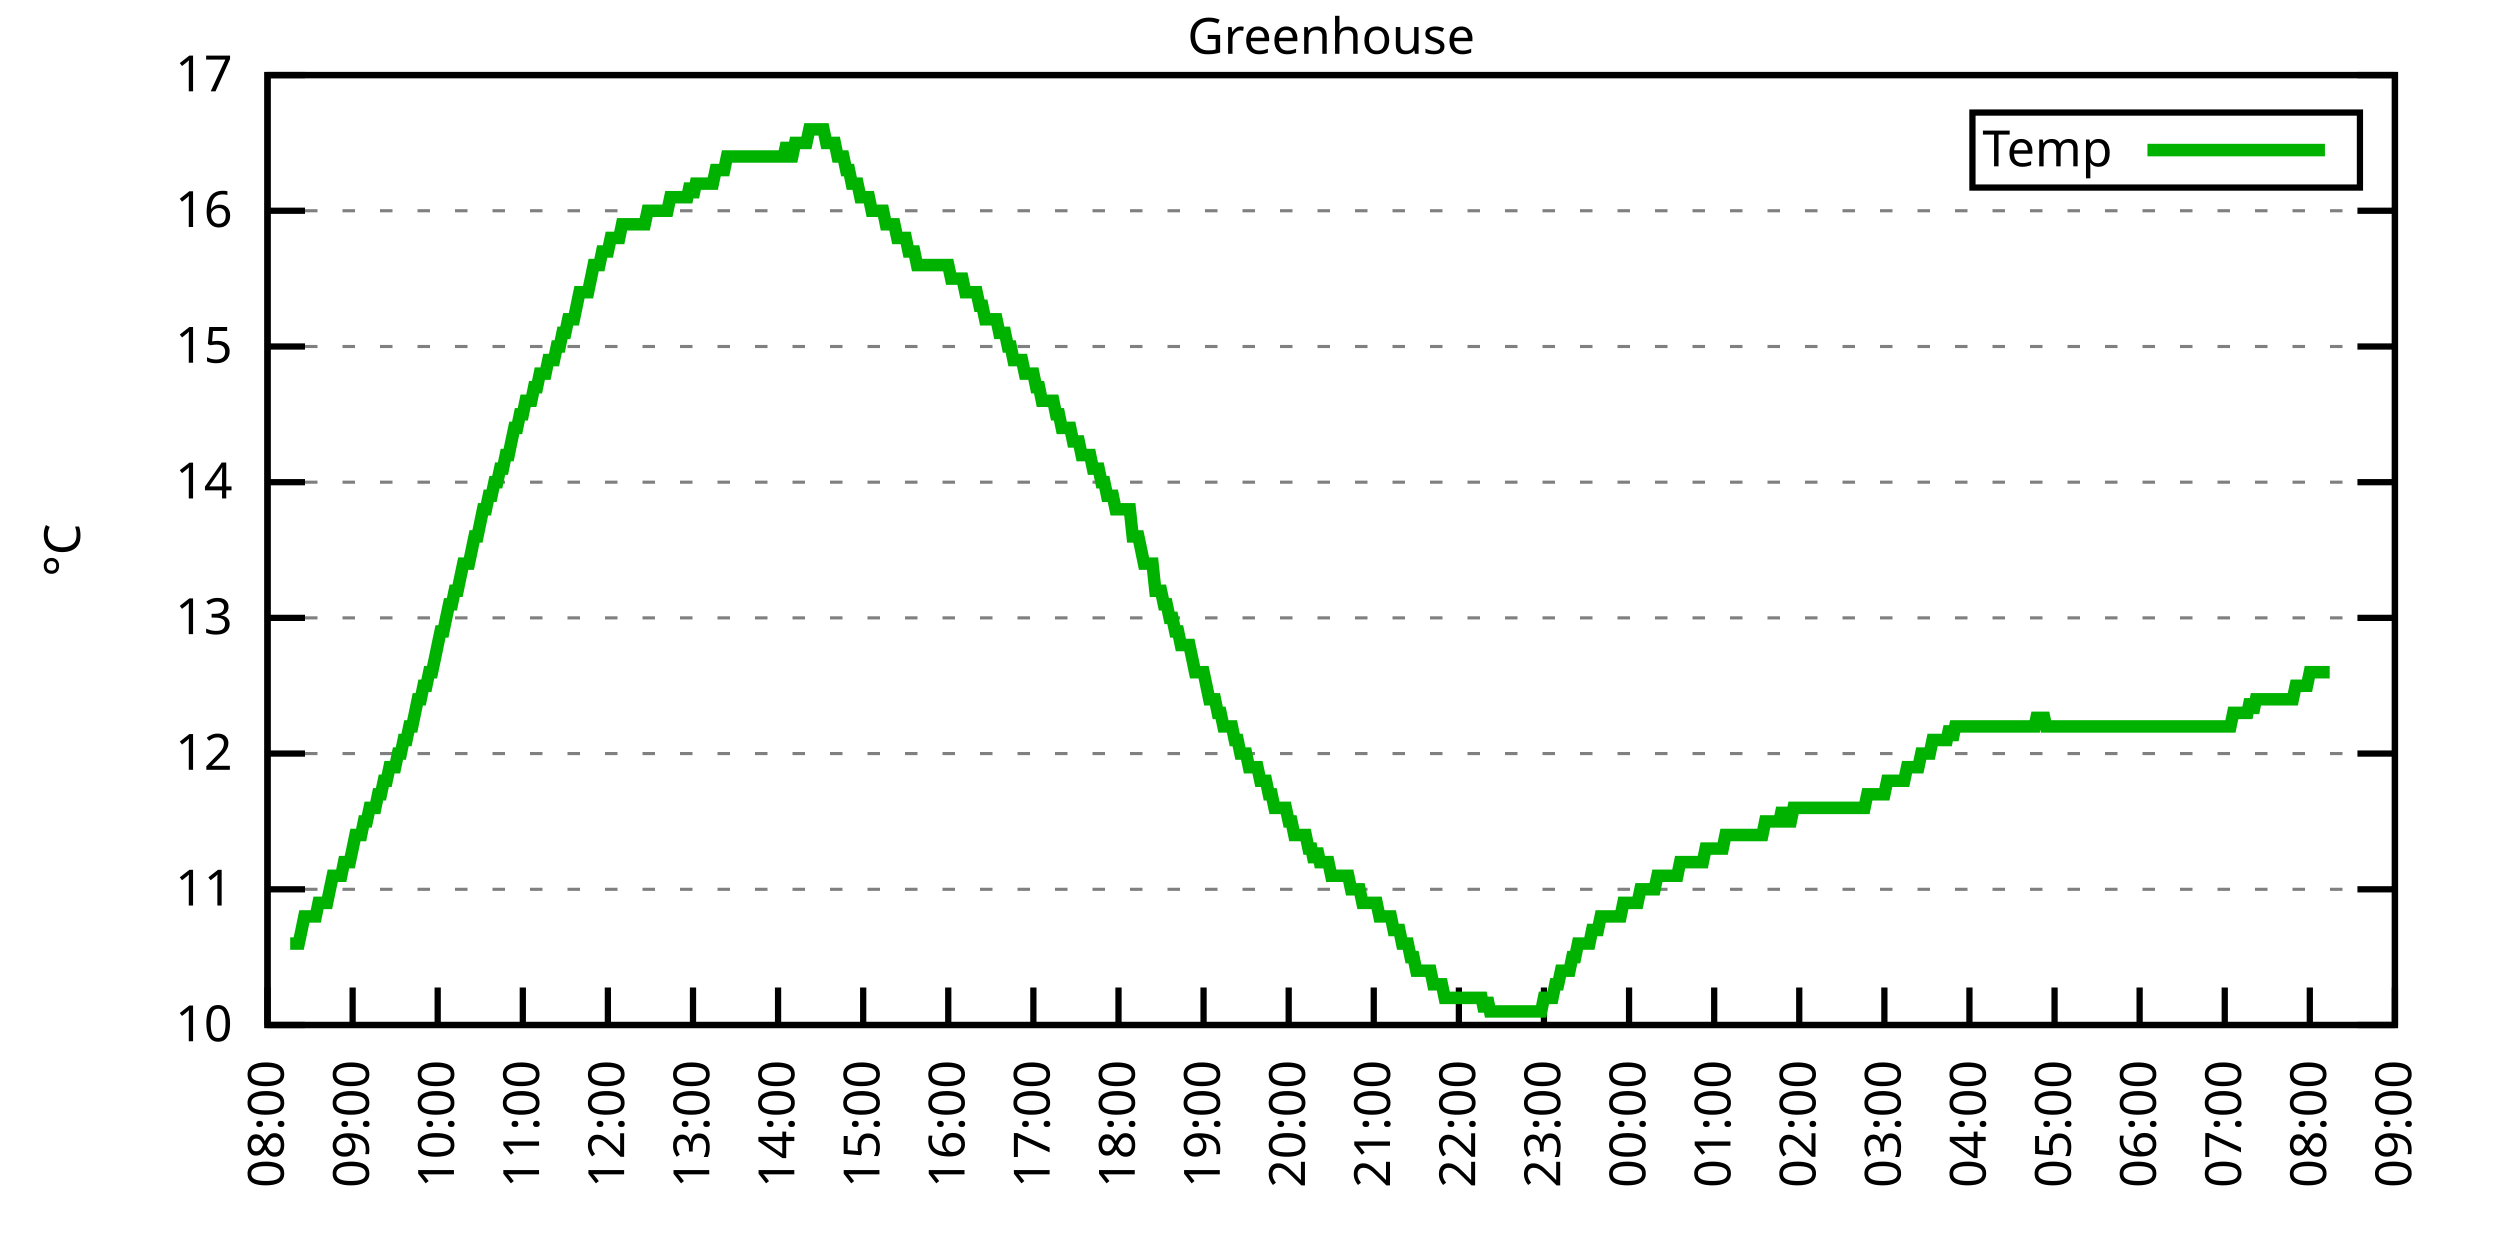
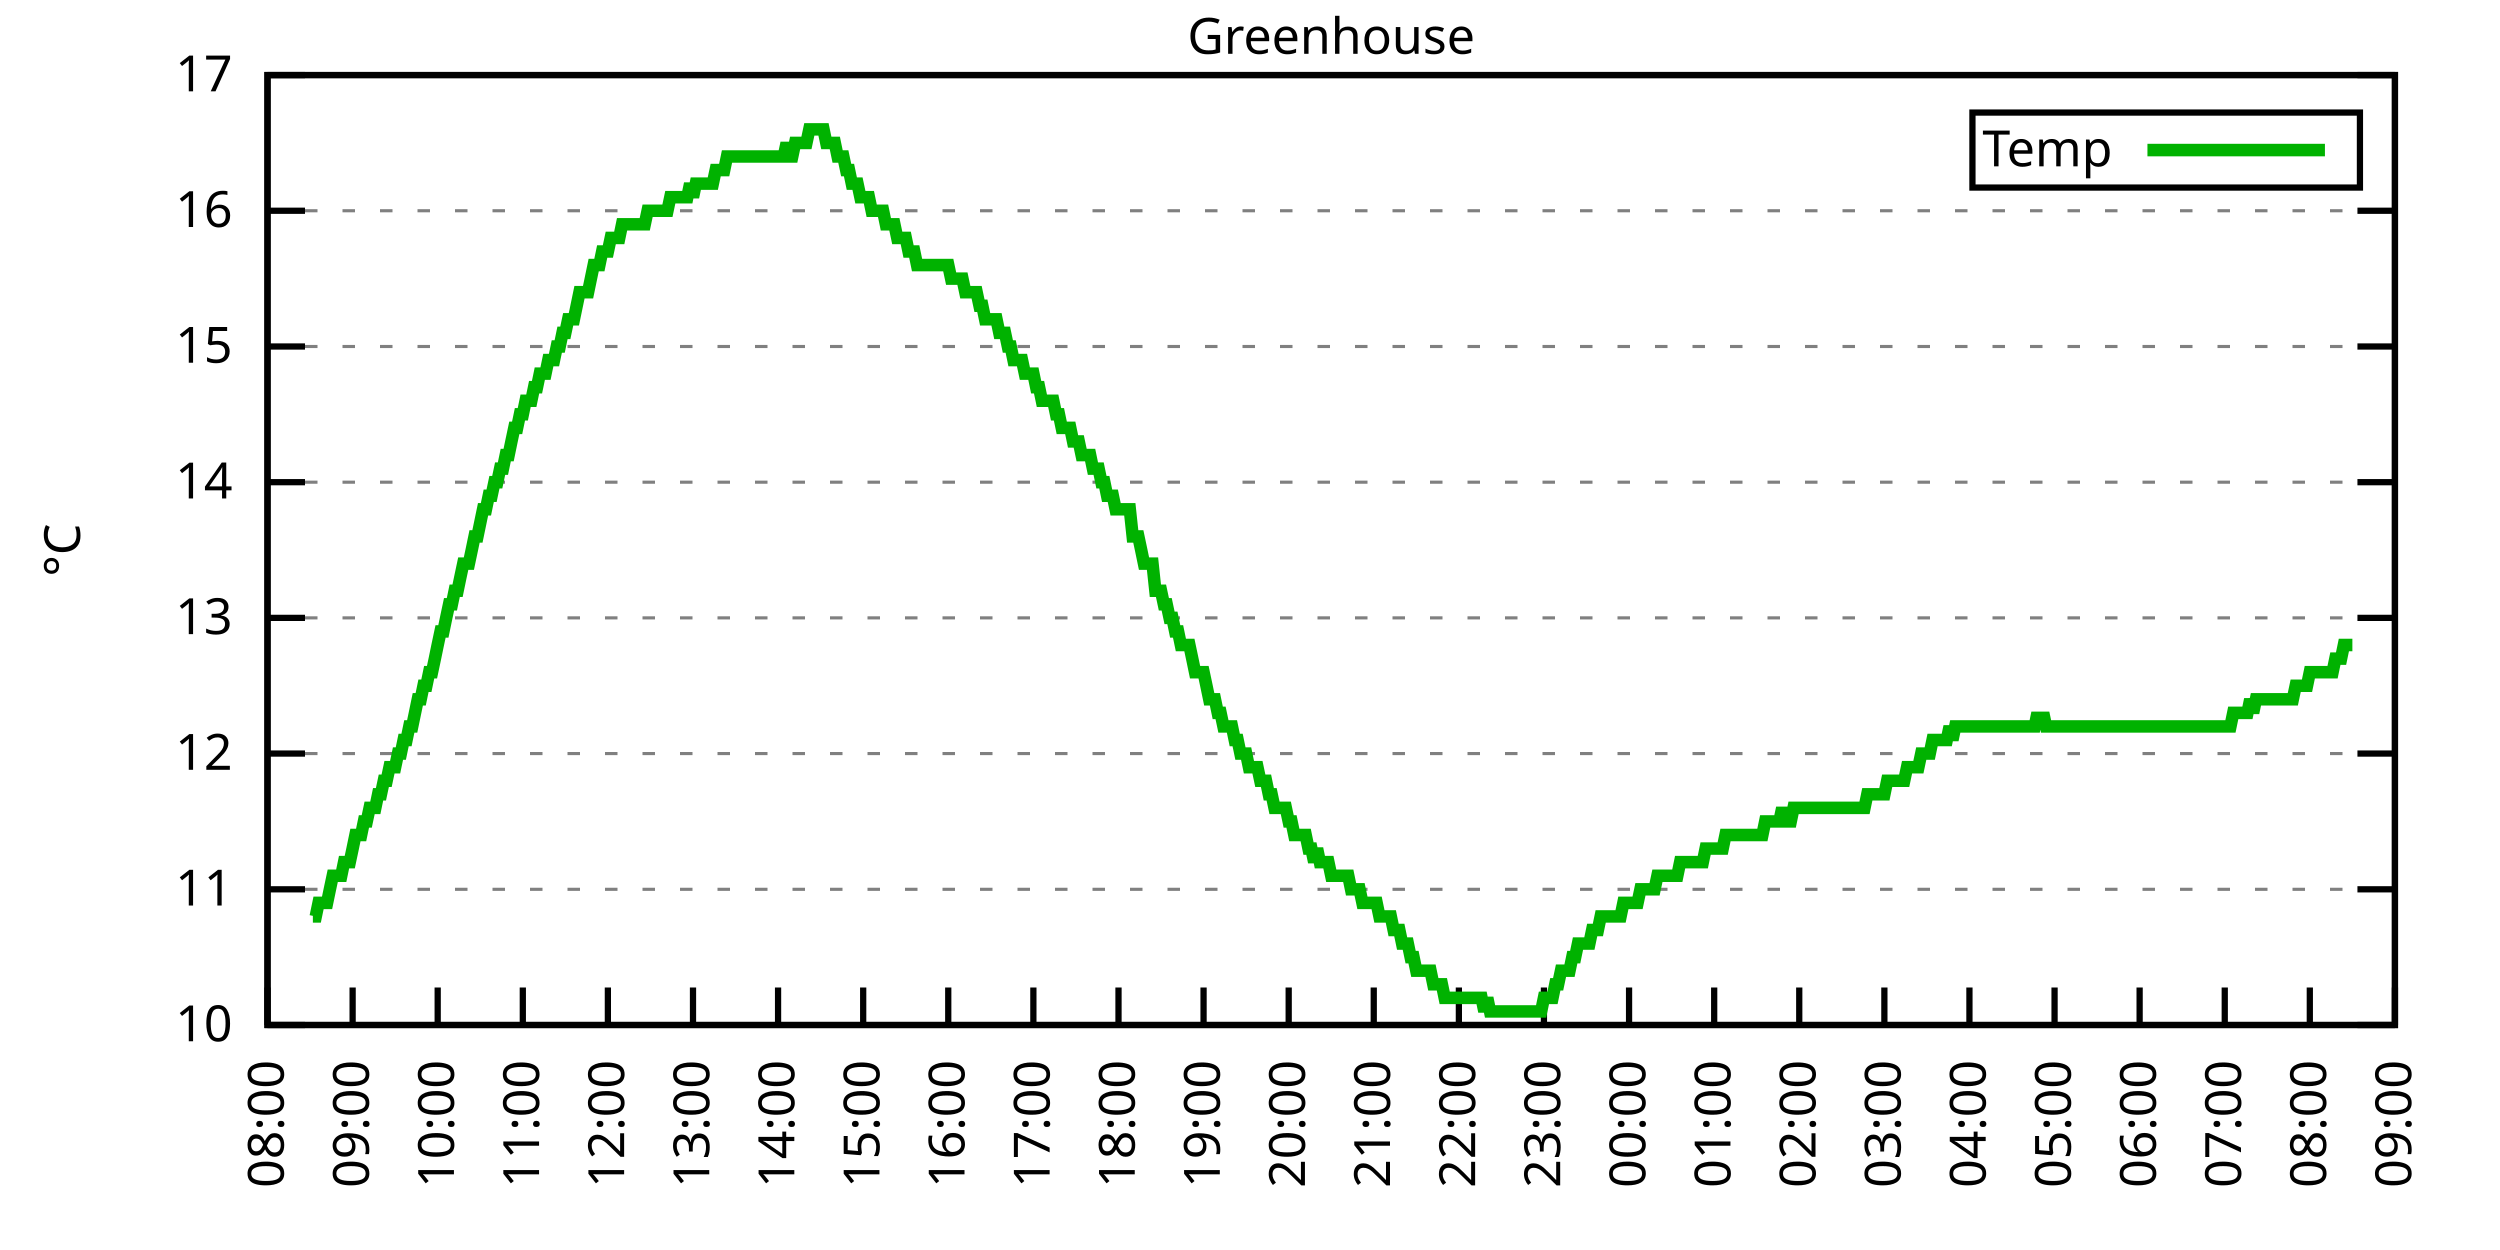
<svg xmlns="http://www.w3.org/2000/svg" xmlns:xlink="http://www.w3.org/1999/xlink" width="400" height="200" viewBox="0 0 400 200">
  <g id="gnuplot_canvas">
    <rect x="0" y="0" width="400" height="200" fill="none" />
    <defs>
      <circle id="gpDot" r="0.5" stroke-width="0.5" stroke="currentColor" />
      <path id="gpPt0" stroke-width="0.333" stroke="currentColor" d="M-1,0 h2 M0,-1 v2" />
      <path id="gpPt1" stroke-width="0.333" stroke="currentColor" d="M-1,-1 L1,1 M1,-1 L-1,1" />
      <path id="gpPt2" stroke-width="0.333" stroke="currentColor" d="M-1,0 L1,0 M0,-1 L0,1 M-1,-1 L1,1 M-1,1 L1,-1" />
      <rect id="gpPt3" stroke-width="0.333" stroke="currentColor" x="-1" y="-1" width="2" height="2" />
      <rect id="gpPt4" stroke-width="0.333" stroke="currentColor" fill="currentColor" x="-1" y="-1" width="2" height="2" />
      <circle id="gpPt5" stroke-width="0.333" stroke="currentColor" cx="0" cy="0" r="1" />
      <use xlink:href="#gpPt5" id="gpPt6" fill="currentColor" stroke="none" />
      <path id="gpPt7" stroke-width="0.333" stroke="currentColor" d="M0,-1.33 L-1.33,0.67 L1.33,0.67 z" />
      <use xlink:href="#gpPt7" id="gpPt8" fill="currentColor" stroke="none" />
      <use xlink:href="#gpPt7" id="gpPt9" stroke="currentColor" transform="rotate(180)" />
      <use xlink:href="#gpPt9" id="gpPt10" fill="currentColor" stroke="none" />
      <use xlink:href="#gpPt3" id="gpPt11" stroke="currentColor" transform="rotate(45)" />
      <use xlink:href="#gpPt11" id="gpPt12" fill="currentColor" stroke="none" />
      <path id="gpPt13" stroke-width="0.333" stroke="currentColor" d="M0,1.330 L1.265,0.411 L0.782,-1.067 L-0.782,-1.076 L-1.265,0.411 z" />
      <use xlink:href="#gpPt13" id="gpPt14" fill="currentColor" stroke="none" />
      <filter id="textbox" filterUnits="objectBoundingBox" x="0" y="0" height="1" width="1">
        <feFlood flood-color="white" flood-opacity="1" result="bgnd" />
        <feComposite in="SourceGraphic" in2="bgnd" operator="atop" />
      </filter>
      <filter id="greybox" filterUnits="objectBoundingBox" x="0" y="0" height="1" width="1">
        <feFlood flood-color="lightgrey" flood-opacity="1" result="grey" />
        <feComposite in="SourceGraphic" in2="grey" operator="atop" />
      </filter>
    </defs>
    <g fill="none" color="white" stroke="currentColor" stroke-width="1.00" stroke-linecap="butt" stroke-linejoin="miter">
</g>
    <g fill="none" color="black" stroke="currentColor" stroke-width="1.00" stroke-linecap="butt" stroke-linejoin="miter">
      <g stroke="none" shape-rendering="crispEdges">
        <polygon fill="rgb(255, 255, 255)" points="42.80,164.00 383.18,164.00 383.18,12.02 42.80,12.02 " />
      </g>
    </g>
    <g fill="none" color="black" stroke="currentColor" stroke-width="1.00" stroke-linecap="butt" stroke-linejoin="miter">
</g>
    <g fill="none" color="black" stroke="black" stroke-width="0.50" stroke-linecap="butt" stroke-linejoin="miter">
</g>
    <g fill="none" color="gray" stroke="currentColor" stroke-width="0.50" stroke-linecap="butt" stroke-linejoin="miter">
      <path stroke="gray" stroke-dasharray="2,4" class="gridline" d="M42.80,164.00 L383.19,164.00  " />
    </g>
    <g fill="none" color="gray" stroke="gray" stroke-width="1.00" stroke-linecap="butt" stroke-linejoin="miter">
</g>
    <g fill="none" color="black" stroke="currentColor" stroke-width="1.00" stroke-linecap="butt" stroke-linejoin="miter">
      <path stroke="black" d="M42.80,164.00 L48.80,164.00 M383.19,164.00 L377.19,164.00  " />
      <g transform="translate(37.20,166.60)" stroke="none" fill="black" font-family="Sans" font-size="8.00" text-anchor="end">
        <text>
          <tspan font-family="Sans"> 10</tspan>
        </text>
      </g>
    </g>
    <g fill="none" color="black" stroke="currentColor" stroke-width="1.00" stroke-linecap="butt" stroke-linejoin="miter">
</g>
    <g fill="none" color="black" stroke="black" stroke-width="0.50" stroke-linecap="butt" stroke-linejoin="miter">
</g>
    <g fill="none" color="gray" stroke="currentColor" stroke-width="0.50" stroke-linecap="butt" stroke-linejoin="miter">
      <path stroke="gray" stroke-dasharray="2,4" class="gridline" d="M42.80,142.29 L383.19,142.29  " />
    </g>
    <g fill="none" color="gray" stroke="gray" stroke-width="1.00" stroke-linecap="butt" stroke-linejoin="miter">
</g>
    <g fill="none" color="black" stroke="currentColor" stroke-width="1.00" stroke-linecap="butt" stroke-linejoin="miter">
      <path stroke="black" d="M42.80,142.29 L48.80,142.29 M383.19,142.29 L377.19,142.29  " />
      <g transform="translate(37.20,144.89)" stroke="none" fill="black" font-family="Sans" font-size="8.00" text-anchor="end">
        <text>
          <tspan font-family="Sans"> 11</tspan>
        </text>
      </g>
    </g>
    <g fill="none" color="black" stroke="currentColor" stroke-width="1.00" stroke-linecap="butt" stroke-linejoin="miter">
</g>
    <g fill="none" color="black" stroke="black" stroke-width="0.50" stroke-linecap="butt" stroke-linejoin="miter">
</g>
    <g fill="none" color="gray" stroke="currentColor" stroke-width="0.50" stroke-linecap="butt" stroke-linejoin="miter">
      <path stroke="gray" stroke-dasharray="2,4" class="gridline" d="M42.80,120.57 L383.19,120.57  " />
    </g>
    <g fill="none" color="gray" stroke="gray" stroke-width="1.00" stroke-linecap="butt" stroke-linejoin="miter">
</g>
    <g fill="none" color="black" stroke="currentColor" stroke-width="1.00" stroke-linecap="butt" stroke-linejoin="miter">
      <path stroke="black" d="M42.80,120.57 L48.80,120.57 M383.19,120.57 L377.19,120.57  " />
      <g transform="translate(37.20,123.17)" stroke="none" fill="black" font-family="Sans" font-size="8.00" text-anchor="end">
        <text>
          <tspan font-family="Sans"> 12</tspan>
        </text>
      </g>
    </g>
    <g fill="none" color="black" stroke="currentColor" stroke-width="1.00" stroke-linecap="butt" stroke-linejoin="miter">
</g>
    <g fill="none" color="black" stroke="black" stroke-width="0.50" stroke-linecap="butt" stroke-linejoin="miter">
</g>
    <g fill="none" color="gray" stroke="currentColor" stroke-width="0.50" stroke-linecap="butt" stroke-linejoin="miter">
      <path stroke="gray" stroke-dasharray="2,4" class="gridline" d="M42.80,98.86 L383.19,98.86  " />
    </g>
    <g fill="none" color="gray" stroke="gray" stroke-width="1.00" stroke-linecap="butt" stroke-linejoin="miter">
</g>
    <g fill="none" color="black" stroke="currentColor" stroke-width="1.00" stroke-linecap="butt" stroke-linejoin="miter">
      <path stroke="black" d="M42.80,98.86 L48.80,98.86 M383.19,98.86 L377.19,98.86  " />
      <g transform="translate(37.20,101.46)" stroke="none" fill="black" font-family="Sans" font-size="8.00" text-anchor="end">
        <text>
          <tspan font-family="Sans"> 13</tspan>
        </text>
      </g>
    </g>
    <g fill="none" color="black" stroke="currentColor" stroke-width="1.00" stroke-linecap="butt" stroke-linejoin="miter">
</g>
    <g fill="none" color="black" stroke="black" stroke-width="0.50" stroke-linecap="butt" stroke-linejoin="miter">
</g>
    <g fill="none" color="gray" stroke="currentColor" stroke-width="0.50" stroke-linecap="butt" stroke-linejoin="miter">
      <path stroke="gray" stroke-dasharray="2,4" class="gridline" d="M42.80,77.15 L383.19,77.15  " />
    </g>
    <g fill="none" color="gray" stroke="gray" stroke-width="1.00" stroke-linecap="butt" stroke-linejoin="miter">
</g>
    <g fill="none" color="black" stroke="currentColor" stroke-width="1.00" stroke-linecap="butt" stroke-linejoin="miter">
      <path stroke="black" d="M42.80,77.15 L48.80,77.15 M383.19,77.15 L377.19,77.15  " />
      <g transform="translate(37.20,79.75)" stroke="none" fill="black" font-family="Sans" font-size="8.00" text-anchor="end">
        <text>
          <tspan font-family="Sans"> 14</tspan>
        </text>
      </g>
    </g>
    <g fill="none" color="black" stroke="currentColor" stroke-width="1.00" stroke-linecap="butt" stroke-linejoin="miter">
</g>
    <g fill="none" color="black" stroke="black" stroke-width="0.50" stroke-linecap="butt" stroke-linejoin="miter">
</g>
    <g fill="none" color="gray" stroke="currentColor" stroke-width="0.50" stroke-linecap="butt" stroke-linejoin="miter">
      <path stroke="gray" stroke-dasharray="2,4" class="gridline" d="M42.80,55.44 L383.19,55.44  " />
    </g>
    <g fill="none" color="gray" stroke="gray" stroke-width="1.00" stroke-linecap="butt" stroke-linejoin="miter">
</g>
    <g fill="none" color="black" stroke="currentColor" stroke-width="1.00" stroke-linecap="butt" stroke-linejoin="miter">
      <path stroke="black" d="M42.80,55.44 L48.80,55.44 M383.19,55.44 L377.19,55.44  " />
      <g transform="translate(37.20,58.04)" stroke="none" fill="black" font-family="Sans" font-size="8.00" text-anchor="end">
        <text>
          <tspan font-family="Sans"> 15</tspan>
        </text>
      </g>
    </g>
    <g fill="none" color="black" stroke="currentColor" stroke-width="1.00" stroke-linecap="butt" stroke-linejoin="miter">
</g>
    <g fill="none" color="black" stroke="black" stroke-width="0.50" stroke-linecap="butt" stroke-linejoin="miter">
</g>
    <g fill="none" color="gray" stroke="currentColor" stroke-width="0.50" stroke-linecap="butt" stroke-linejoin="miter">
      <path stroke="gray" stroke-dasharray="2,4" class="gridline" d="M42.80,33.72 L383.19,33.72  " />
    </g>
    <g fill="none" color="gray" stroke="gray" stroke-width="1.00" stroke-linecap="butt" stroke-linejoin="miter">
</g>
    <g fill="none" color="black" stroke="currentColor" stroke-width="1.00" stroke-linecap="butt" stroke-linejoin="miter">
      <path stroke="black" d="M42.80,33.72 L48.80,33.72 M383.19,33.72 L377.19,33.72  " />
      <g transform="translate(37.20,36.32)" stroke="none" fill="black" font-family="Sans" font-size="8.00" text-anchor="end">
        <text>
          <tspan font-family="Sans"> 16</tspan>
        </text>
      </g>
    </g>
    <g fill="none" color="black" stroke="currentColor" stroke-width="1.00" stroke-linecap="butt" stroke-linejoin="miter">
</g>
    <g fill="none" color="black" stroke="black" stroke-width="0.50" stroke-linecap="butt" stroke-linejoin="miter">
</g>
    <g fill="none" color="gray" stroke="currentColor" stroke-width="0.50" stroke-linecap="butt" stroke-linejoin="miter">
      <path stroke="gray" stroke-dasharray="2,4" class="gridline" d="M42.80,12.01 L383.19,12.01  " />
    </g>
    <g fill="none" color="gray" stroke="gray" stroke-width="1.00" stroke-linecap="butt" stroke-linejoin="miter">
</g>
    <g fill="none" color="black" stroke="currentColor" stroke-width="1.00" stroke-linecap="butt" stroke-linejoin="miter">
      <path stroke="black" d="M42.80,12.01 L48.80,12.01 M383.19,12.01 L377.19,12.01  " />
      <g transform="translate(37.20,14.61)" stroke="none" fill="black" font-family="Sans" font-size="8.00" text-anchor="end">
        <text>
          <tspan font-family="Sans"> 17</tspan>
        </text>
      </g>
    </g>
    <g fill="none" color="black" stroke="currentColor" stroke-width="1.00" stroke-linecap="butt" stroke-linejoin="miter">
      <path stroke="black" d="M42.80,164.00 L42.80,158.00  " />
      <g transform="translate(45.40,169.60) rotate(270.00)" stroke="none" fill="black" font-family="Sans" font-size="8.00" text-anchor="end">
        <text>
          <tspan font-family="Sans">08:00</tspan>
        </text>
      </g>
    </g>
    <g fill="none" color="black" stroke="currentColor" stroke-width="1.00" stroke-linecap="butt" stroke-linejoin="miter">
      <path stroke="black" d="M56.42,164.00 L56.42,158.00  " />
      <g transform="translate(59.02,169.60) rotate(270.00)" stroke="none" fill="black" font-family="Sans" font-size="8.00" text-anchor="end">
        <text>
          <tspan font-family="Sans">09:00</tspan>
        </text>
      </g>
    </g>
    <g fill="none" color="black" stroke="currentColor" stroke-width="1.00" stroke-linecap="butt" stroke-linejoin="miter">
      <path stroke="black" d="M70.03,164.00 L70.03,158.00  " />
      <g transform="translate(72.63,169.60) rotate(270.00)" stroke="none" fill="black" font-family="Sans" font-size="8.00" text-anchor="end">
        <text>
          <tspan font-family="Sans">10:00</tspan>
        </text>
      </g>
    </g>
    <g fill="none" color="black" stroke="currentColor" stroke-width="1.00" stroke-linecap="butt" stroke-linejoin="miter">
      <path stroke="black" d="M83.65,164.00 L83.65,158.00  " />
      <g transform="translate(86.25,169.60) rotate(270.00)" stroke="none" fill="black" font-family="Sans" font-size="8.00" text-anchor="end">
        <text>
          <tspan font-family="Sans">11:00</tspan>
        </text>
      </g>
    </g>
    <g fill="none" color="black" stroke="currentColor" stroke-width="1.00" stroke-linecap="butt" stroke-linejoin="miter">
      <path stroke="black" d="M97.26,164.00 L97.26,158.00  " />
      <g transform="translate(99.86,169.60) rotate(270.00)" stroke="none" fill="black" font-family="Sans" font-size="8.00" text-anchor="end">
        <text>
          <tspan font-family="Sans">12:00</tspan>
        </text>
      </g>
    </g>
    <g fill="none" color="black" stroke="currentColor" stroke-width="1.00" stroke-linecap="butt" stroke-linejoin="miter">
      <path stroke="black" d="M110.88,164.00 L110.88,158.00  " />
      <g transform="translate(113.48,169.60) rotate(270.00)" stroke="none" fill="black" font-family="Sans" font-size="8.00" text-anchor="end">
        <text>
          <tspan font-family="Sans">13:00</tspan>
        </text>
      </g>
    </g>
    <g fill="none" color="black" stroke="currentColor" stroke-width="1.00" stroke-linecap="butt" stroke-linejoin="miter">
      <path stroke="black" d="M124.49,164.00 L124.49,158.00  " />
      <g transform="translate(127.09,169.60) rotate(270.00)" stroke="none" fill="black" font-family="Sans" font-size="8.00" text-anchor="end">
        <text>
          <tspan font-family="Sans">14:00</tspan>
        </text>
      </g>
    </g>
    <g fill="none" color="black" stroke="currentColor" stroke-width="1.00" stroke-linecap="butt" stroke-linejoin="miter">
      <path stroke="black" d="M138.11,164.00 L138.11,158.00  " />
      <g transform="translate(140.71,169.60) rotate(270.00)" stroke="none" fill="black" font-family="Sans" font-size="8.00" text-anchor="end">
        <text>
          <tspan font-family="Sans">15:00</tspan>
        </text>
      </g>
    </g>
    <g fill="none" color="black" stroke="currentColor" stroke-width="1.00" stroke-linecap="butt" stroke-linejoin="miter">
      <path stroke="black" d="M151.72,164.00 L151.72,158.00  " />
      <g transform="translate(154.32,169.60) rotate(270.00)" stroke="none" fill="black" font-family="Sans" font-size="8.00" text-anchor="end">
        <text>
          <tspan font-family="Sans">16:00</tspan>
        </text>
      </g>
    </g>
    <g fill="none" color="black" stroke="currentColor" stroke-width="1.00" stroke-linecap="butt" stroke-linejoin="miter">
      <path stroke="black" d="M165.34,164.00 L165.34,158.00  " />
      <g transform="translate(167.94,169.60) rotate(270.00)" stroke="none" fill="black" font-family="Sans" font-size="8.00" text-anchor="end">
        <text>
          <tspan font-family="Sans">17:00</tspan>
        </text>
      </g>
    </g>
    <g fill="none" color="black" stroke="currentColor" stroke-width="1.00" stroke-linecap="butt" stroke-linejoin="miter">
      <path stroke="black" d="M178.96,164.00 L178.96,158.00  " />
      <g transform="translate(181.56,169.60) rotate(270.00)" stroke="none" fill="black" font-family="Sans" font-size="8.00" text-anchor="end">
        <text>
          <tspan font-family="Sans">18:00</tspan>
        </text>
      </g>
    </g>
    <g fill="none" color="black" stroke="currentColor" stroke-width="1.00" stroke-linecap="butt" stroke-linejoin="miter">
      <path stroke="black" d="M192.57,164.00 L192.57,158.00  " />
      <g transform="translate(195.17,169.60) rotate(270.00)" stroke="none" fill="black" font-family="Sans" font-size="8.00" text-anchor="end">
        <text>
          <tspan font-family="Sans">19:00</tspan>
        </text>
      </g>
    </g>
    <g fill="none" color="black" stroke="currentColor" stroke-width="1.00" stroke-linecap="butt" stroke-linejoin="miter">
      <path stroke="black" d="M206.19,164.00 L206.19,158.00  " />
      <g transform="translate(208.79,169.60) rotate(270.00)" stroke="none" fill="black" font-family="Sans" font-size="8.00" text-anchor="end">
        <text>
          <tspan font-family="Sans">20:00</tspan>
        </text>
      </g>
    </g>
    <g fill="none" color="black" stroke="currentColor" stroke-width="1.00" stroke-linecap="butt" stroke-linejoin="miter">
      <path stroke="black" d="M219.80,164.00 L219.80,158.00  " />
      <g transform="translate(222.40,169.60) rotate(270.00)" stroke="none" fill="black" font-family="Sans" font-size="8.00" text-anchor="end">
        <text>
          <tspan font-family="Sans">21:00</tspan>
        </text>
      </g>
    </g>
    <g fill="none" color="black" stroke="currentColor" stroke-width="1.00" stroke-linecap="butt" stroke-linejoin="miter">
      <path stroke="black" d="M233.42,164.00 L233.42,158.00  " />
      <g transform="translate(236.02,169.60) rotate(270.00)" stroke="none" fill="black" font-family="Sans" font-size="8.00" text-anchor="end">
        <text>
          <tspan font-family="Sans">22:00</tspan>
        </text>
      </g>
    </g>
    <g fill="none" color="black" stroke="currentColor" stroke-width="1.00" stroke-linecap="butt" stroke-linejoin="miter">
      <path stroke="black" d="M247.03,164.00 L247.03,158.00  " />
      <g transform="translate(249.63,169.60) rotate(270.00)" stroke="none" fill="black" font-family="Sans" font-size="8.00" text-anchor="end">
        <text>
          <tspan font-family="Sans">23:00</tspan>
        </text>
      </g>
    </g>
    <g fill="none" color="black" stroke="currentColor" stroke-width="1.00" stroke-linecap="butt" stroke-linejoin="miter">
      <path stroke="black" d="M260.65,164.00 L260.65,158.00  " />
      <g transform="translate(263.25,169.60) rotate(270.00)" stroke="none" fill="black" font-family="Sans" font-size="8.00" text-anchor="end">
        <text>
          <tspan font-family="Sans">00:00</tspan>
        </text>
      </g>
    </g>
    <g fill="none" color="black" stroke="currentColor" stroke-width="1.00" stroke-linecap="butt" stroke-linejoin="miter">
      <path stroke="black" d="M274.27,164.00 L274.27,158.00  " />
      <g transform="translate(276.87,169.60) rotate(270.00)" stroke="none" fill="black" font-family="Sans" font-size="8.00" text-anchor="end">
        <text>
          <tspan font-family="Sans">01:00</tspan>
        </text>
      </g>
    </g>
    <g fill="none" color="black" stroke="currentColor" stroke-width="1.00" stroke-linecap="butt" stroke-linejoin="miter">
      <path stroke="black" d="M287.88,164.00 L287.88,158.00  " />
      <g transform="translate(290.48,169.60) rotate(270.00)" stroke="none" fill="black" font-family="Sans" font-size="8.00" text-anchor="end">
        <text>
          <tspan font-family="Sans">02:00</tspan>
        </text>
      </g>
    </g>
    <g fill="none" color="black" stroke="currentColor" stroke-width="1.00" stroke-linecap="butt" stroke-linejoin="miter">
      <path stroke="black" d="M301.50,164.00 L301.50,158.00  " />
      <g transform="translate(304.10,169.60) rotate(270.00)" stroke="none" fill="black" font-family="Sans" font-size="8.00" text-anchor="end">
        <text>
          <tspan font-family="Sans">03:00</tspan>
        </text>
      </g>
    </g>
    <g fill="none" color="black" stroke="currentColor" stroke-width="1.00" stroke-linecap="butt" stroke-linejoin="miter">
      <path stroke="black" d="M315.11,164.00 L315.11,158.00  " />
      <g transform="translate(317.71,169.60) rotate(270.00)" stroke="none" fill="black" font-family="Sans" font-size="8.00" text-anchor="end">
        <text>
          <tspan font-family="Sans">04:00</tspan>
        </text>
      </g>
    </g>
    <g fill="none" color="black" stroke="currentColor" stroke-width="1.00" stroke-linecap="butt" stroke-linejoin="miter">
      <path stroke="black" d="M328.73,164.00 L328.73,158.00  " />
      <g transform="translate(331.33,169.60) rotate(270.00)" stroke="none" fill="black" font-family="Sans" font-size="8.00" text-anchor="end">
        <text>
          <tspan font-family="Sans">05:00</tspan>
        </text>
      </g>
    </g>
    <g fill="none" color="black" stroke="currentColor" stroke-width="1.00" stroke-linecap="butt" stroke-linejoin="miter">
      <path stroke="black" d="M342.34,164.00 L342.34,158.00  " />
      <g transform="translate(344.94,169.60) rotate(270.00)" stroke="none" fill="black" font-family="Sans" font-size="8.00" text-anchor="end">
        <text>
          <tspan font-family="Sans">06:00</tspan>
        </text>
      </g>
    </g>
    <g fill="none" color="black" stroke="currentColor" stroke-width="1.00" stroke-linecap="butt" stroke-linejoin="miter">
      <path stroke="black" d="M355.96,164.00 L355.96,158.00  " />
      <g transform="translate(358.56,169.60) rotate(270.00)" stroke="none" fill="black" font-family="Sans" font-size="8.00" text-anchor="end">
        <text>
          <tspan font-family="Sans">07:00</tspan>
        </text>
      </g>
    </g>
    <g fill="none" color="black" stroke="currentColor" stroke-width="1.00" stroke-linecap="butt" stroke-linejoin="miter">
      <path stroke="black" d="M369.57,164.00 L369.57,158.00  " />
      <g transform="translate(372.17,169.60) rotate(270.00)" stroke="none" fill="black" font-family="Sans" font-size="8.00" text-anchor="end">
        <text>
          <tspan font-family="Sans">08:00</tspan>
        </text>
      </g>
    </g>
    <g fill="none" color="black" stroke="currentColor" stroke-width="1.00" stroke-linecap="butt" stroke-linejoin="miter">
      <path stroke="black" d="M383.19,164.00 L383.19,158.00  " />
      <g transform="translate(385.79,169.60) rotate(270.00)" stroke="none" fill="black" font-family="Sans" font-size="8.00" text-anchor="end">
        <text>
          <tspan font-family="Sans">09:00</tspan>
        </text>
      </g>
    </g>
    <g fill="none" color="black" stroke="currentColor" stroke-width="1.00" stroke-linecap="butt" stroke-linejoin="miter">
</g>
    <g fill="none" color="black" stroke="currentColor" stroke-width="1.00" stroke-linecap="butt" stroke-linejoin="miter">
      <path stroke="black" d="M42.80,12.01 L42.80,164.00 L383.19,164.00 L383.19,12.01 L42.80,12.01 Z  " />
    </g>
    <g fill="none" color="black" stroke="currentColor" stroke-width="1.00" stroke-linecap="butt" stroke-linejoin="miter">
</g>
    <g fill="none" color="black" stroke="currentColor" stroke-width="1.00" stroke-linecap="butt" stroke-linejoin="miter">
      <path stroke="black" d="M315.59,30.01 L315.59,18.01 L377.59,18.01 L377.59,30.01 L315.59,30.01 Z  " />
    </g>
    <g id="Greenhouse_plot_1">
      <g fill="none" color="white" stroke="black" stroke-width="2.00" stroke-linecap="butt" stroke-linejoin="miter">
</g>
      <g fill="none" color="black" stroke="currentColor" stroke-width="2.00" stroke-linecap="butt" stroke-linejoin="miter">
        <g transform="translate(337.99,26.61)" stroke="none" fill="black" font-family="Sans" font-size="8.00" text-anchor="end">
          <text>
            <tspan font-family="Sans">Temp</tspan>
          </text>
        </g>
      </g>
      <g fill="none" color="black" stroke="currentColor" stroke-width="2.00" stroke-linecap="butt" stroke-linejoin="miter">
-         <path stroke="rgb(  0, 178,   0)" d="M343.59,24.01 L371.99,24.01 M46.43,150.97 L46.88,150.97 L47.34,150.97 L47.79,150.97 L48.25,148.80 L48.70,146.63   L49.15,146.63 L49.61,146.63 L50.06,146.63 L50.52,146.63 L50.97,144.46 L51.42,144.46 L51.88,144.46 L52.33,144.46   L52.78,142.29 L53.24,140.12 L53.69,140.12 L54.15,140.12 L54.60,140.12 L55.05,137.94 L55.51,137.94 L55.96,137.94   L56.42,135.77 L56.87,133.60 L57.32,133.60 L57.78,133.60 L58.23,131.43 L58.68,131.43 L59.14,129.26 L59.59,129.26   L60.05,129.26 L60.50,127.09 L60.95,127.09 L61.41,124.92 L61.86,124.92 L62.32,122.75 L62.77,122.75 L63.22,122.75   L63.68,120.57 L64.13,120.57 L64.58,118.40 L65.04,118.40 L65.49,116.23 L65.95,116.23 L66.40,114.06 L66.85,111.89   L67.31,111.89 L67.76,109.72 L68.22,109.72 L68.67,107.55 L69.12,107.55 L69.58,105.38 L70.03,103.20 L70.49,101.03   L70.94,101.03 L71.39,98.86 L71.85,96.69 L72.30,96.69 L72.75,94.52 L73.21,94.52 L73.66,92.35 L74.12,90.18   L74.57,90.18 L75.02,90.18 L75.48,88.00 L75.93,85.83 L76.39,85.83 L76.84,83.66 L77.29,81.49 L77.75,81.49   L78.20,79.32 L78.65,79.32 L79.11,77.15 L79.56,77.15 L80.02,74.98 L80.47,74.98 L80.92,72.81 L81.38,72.81   L81.83,70.63 L82.29,68.46 L82.74,68.46 L83.19,66.29 L83.65,66.29 L84.10,64.12 L84.55,64.12 L85.01,64.12   L85.46,61.95 L85.92,61.95 L86.37,59.78 L86.82,59.78 L87.28,59.78 L87.73,57.61 L88.19,57.61 L88.64,57.61   L89.09,55.44 L89.55,55.44 L90.00,53.26 L90.45,53.26 L90.91,51.09 L91.36,51.09 L91.82,51.09 L92.27,48.92   L92.72,46.75 L93.18,46.75 L93.63,46.75 L94.09,46.75 L94.54,44.58 L94.99,42.41 L95.45,42.41 L95.90,42.41   L96.35,40.24 L96.81,40.24 L97.26,40.24 L97.72,38.07 L98.17,38.07 L98.62,38.07 L99.08,38.07 L99.53,35.89   L99.99,35.89 L100.44,35.89 L100.89,35.89 L101.35,35.89 L101.80,35.89 L102.25,35.89 L102.71,35.89 L103.16,35.89   L103.62,33.72 L104.07,33.72 L104.52,33.72 L104.98,33.72 L105.43,33.72 L105.89,33.72 L106.34,33.72 L106.79,33.72   L107.25,31.55 L107.70,31.55 L108.15,31.55 L108.61,31.55 L109.06,31.55 L109.52,31.55 L109.97,31.55 L110.42,29.38   L110.88,31.55 L111.33,29.38 L111.79,29.38 L112.24,29.38 L112.69,29.38 L113.15,29.38 L113.60,29.38 L114.05,29.38   L114.51,27.21 L114.96,27.21 L115.42,27.21 L115.87,27.21 L116.32,25.04 L116.78,25.04 L117.23,25.04 L117.69,25.04   L118.14,25.04 L118.59,25.04 L119.05,25.04 L119.50,25.04 L119.96,25.04 L120.41,25.04 L120.86,25.04 L121.32,25.04   L121.77,25.04 L122.22,25.04 L122.68,25.04 L123.13,25.04 L123.59,25.04 L124.04,25.04 L124.49,25.04 L124.95,25.04   L125.40,25.04 L125.86,22.87 L126.31,25.04 L126.76,25.04 L127.22,22.87 L127.67,22.87 L128.12,22.87 L128.58,22.87   L129.03,22.87 L129.49,20.70 L129.94,20.70 L130.39,20.70 L130.85,20.70 L131.30,20.70 L131.76,20.70 L132.21,22.87   L132.66,22.87 L133.12,22.87 L133.57,22.87 L134.02,25.04 L134.48,25.04 L134.93,25.04 L135.39,27.21 L135.84,27.21   L136.29,29.38 L136.75,29.38 L137.20,29.38 L137.66,31.55 L138.11,31.55 L138.56,31.55 L139.02,31.55 L139.47,33.72   L139.92,33.72 L140.38,33.72 L140.83,33.72 L141.29,33.72 L141.74,35.89 L142.19,35.89 L142.65,35.89 L143.10,35.89   L143.56,38.07 L144.01,38.07 L144.46,38.07 L144.92,38.07 L145.37,40.24 L145.82,40.24 L146.28,40.24 L146.73,42.41   L147.19,42.41 L147.64,42.41 L148.09,42.41 L148.55,42.41 L149.00,42.41 L149.46,42.41 L149.91,42.41 L150.36,42.41   L150.82,42.41 L151.27,42.41 L151.72,42.41 L152.18,44.58 L152.63,44.58 L153.09,44.58 L153.54,44.58 L153.99,44.58   L154.45,46.75 L154.90,46.75 L155.36,46.75 L155.81,46.75 L156.26,46.75 L156.72,48.92 L157.17,48.92 L157.62,51.09   L158.08,51.09 L158.53,51.09 L158.99,51.09 L159.44,51.09 L159.89,53.26 L160.35,53.26 L160.80,53.26 L161.26,55.44   L161.71,55.44 L162.16,57.61 L162.62,57.61 L163.07,57.61 L163.52,57.61 L163.98,59.78 L164.43,59.78 L164.89,59.78   L165.34,59.78 L165.79,61.95 L166.25,61.95 L166.70,64.12 L167.16,64.12 L167.61,64.12 L168.06,64.12 L168.52,64.12   L168.97,66.29 L169.43,66.29 L169.88,68.46 L170.33,68.46 L170.79,68.46 L171.24,68.46 L171.69,70.63 L172.15,70.63   L172.60,70.63 L173.06,72.81 L173.51,72.81 L173.96,72.81 L174.42,72.81 L174.87,74.98 L175.33,74.98 L175.78,74.98   L176.23,77.15 L176.69,77.15 L177.14,79.32 L177.59,79.32 L178.05,79.32 L178.50,81.49 L178.96,81.49 L179.41,81.49   L179.86,81.49 L180.32,81.49 L180.77,81.49 L181.23,85.83 L181.68,85.83 L182.13,85.83 L182.59,88.00 L183.04,90.18   L183.49,90.18 L183.95,90.18 L184.40,90.18 L184.86,94.52 L185.31,94.52 L185.76,94.52 L186.22,96.69 L186.67,96.69   L187.13,98.86 L187.58,98.86 L188.03,101.03 L188.49,101.03 L188.94,103.20 L189.39,103.20 L189.85,103.20 L190.30,103.20   L190.76,105.38 L191.21,107.55 L191.66,107.55 L192.12,107.55 L192.57,107.55 L193.03,109.72 L193.48,111.89 L193.93,111.89   L194.39,111.89 L194.84,114.06 L195.29,114.06 L195.75,116.23 L196.20,116.23 L196.66,116.23 L197.11,116.23 L197.56,118.40   L198.02,118.40 L198.47,120.57 L198.93,120.57 L199.38,120.57 L199.83,122.75 L200.29,122.75 L200.74,122.75 L201.19,122.75   L201.65,124.92 L202.10,124.92 L202.56,124.92 L203.01,127.09 L203.46,127.09 L203.92,129.26 L204.37,129.26 L204.83,129.26   L205.28,129.26 L205.73,129.26 L206.19,131.43 L206.64,131.43 L207.09,133.60 L207.55,133.60 L208.00,133.60 L208.46,133.60   L208.91,133.60 L209.36,135.77 L209.82,135.77 L210.27,137.94 L210.73,135.77 L211.18,137.94 L211.63,137.94 L212.09,137.94   L212.54,137.94 L213.00,140.12 L213.45,140.12 L213.90,140.12 L214.36,140.12 L214.81,140.12 L215.26,140.12 L215.72,140.12   L216.17,142.29 L216.63,142.29 L217.08,142.29 L217.53,142.29 L217.99,144.46 L218.44,144.46 L218.90,144.46 L219.35,144.46   L219.80,144.46 L220.26,144.46 L220.71,146.63 L221.16,146.63 L221.62,146.63 L222.07,146.63 L222.53,146.63 L222.98,148.80   L223.43,148.80 L223.89,148.80 L224.34,150.97 L224.80,150.97 L225.25,150.97 L225.70,153.14 L226.16,153.14 L226.61,155.31   L227.06,155.31 L227.52,155.31 L227.97,155.31 L228.43,155.31 L228.88,155.31 L229.33,157.49 L229.79,157.49 L230.24,157.49   L230.70,157.49 L231.15,159.66 L231.60,159.66 L232.06,159.66 L232.51,159.66 L232.96,159.66 L233.42,159.66 L233.87,159.66   L234.33,159.66 L234.78,159.66 L235.23,159.66 L235.69,159.66 L236.14,159.66 L236.60,159.66 L237.05,159.66 L237.50,161.83   L237.96,159.66 L238.41,161.83 L238.86,161.83 L239.32,161.83 L239.77,161.83 L240.23,161.83 L240.68,161.83 L241.13,161.83   L241.59,161.83 L242.04,161.83 L242.50,161.83 L242.95,161.83 L243.40,161.83 L243.86,161.83 L244.31,161.83 L244.76,161.83   L245.22,161.83 L245.67,161.83 L246.13,161.83 L246.58,161.83 L247.03,159.66 L247.49,159.66 L247.94,159.66 L248.40,159.66   L248.85,157.49 L249.30,157.49 L249.76,155.31 L250.21,155.31 L250.66,155.31 L251.12,155.31 L251.57,153.14 L252.03,153.14   L252.48,150.97 L252.93,150.97 L253.39,150.97 L253.84,150.97 L254.30,150.97 L254.75,148.80 L255.20,148.80 L255.66,148.80   L256.11,146.63 L256.56,146.63 L257.02,146.63 L257.47,146.63 L257.93,146.63 L258.38,146.63 L258.83,146.63 L259.29,146.63   L259.74,144.46 L260.20,144.46 L260.65,144.46 L261.10,144.46 L261.56,144.46 L262.01,144.46 L262.47,142.29 L262.92,142.29   L263.37,142.29 L263.83,142.29 L264.28,142.29 L264.73,142.29 L265.19,140.12 L265.64,140.12 L266.10,140.12 L266.55,140.12   L267.00,140.12 L267.46,140.12 L267.91,140.12 L268.37,140.12 L268.82,137.94 L269.27,137.94 L269.73,137.94 L270.18,137.94   L270.63,137.94 L271.09,137.94 L271.54,137.94 L272.00,137.94 L272.45,137.94 L272.90,135.77 L273.36,135.77 L273.81,135.77   L274.27,135.77 L274.72,135.77 L275.17,135.77 L275.63,135.77 L276.08,133.60 L276.53,133.60 L276.99,133.60 L277.44,133.60   L277.90,133.60 L278.35,133.60 L278.80,133.60 L279.26,133.60 L279.71,133.60 L280.17,133.60 L280.62,133.60 L281.07,133.60   L281.53,133.60 L281.98,133.60 L282.43,131.43 L282.89,131.43 L283.34,131.43 L283.80,131.43 L284.25,131.43 L284.70,131.43   L285.16,129.26 L285.61,131.43 L286.07,131.43 L286.52,131.43 L286.97,129.26 L287.43,129.26 L287.88,129.26 L288.33,129.26   L288.79,129.26 L289.24,129.26 L289.70,129.26 L290.15,129.26 L290.60,129.26 L291.06,129.26 L291.51,129.26 L291.97,129.26   L292.42,129.26 L292.87,129.26 L293.33,129.26 L293.78,129.26 L294.23,129.26 L294.69,129.26 L295.14,129.26 L295.60,129.26   L296.05,129.26 L296.50,129.26 L296.96,129.26 L297.41,129.26 L297.87,129.26 L298.32,129.26 L298.77,127.09 L299.23,127.09   L299.68,127.09 L300.13,127.09 L300.59,127.09 L301.04,127.09 L301.50,127.09 L301.95,124.92 L302.40,124.92 L302.86,124.92   L303.31,124.92 L303.77,124.92 L304.22,124.92 L304.67,124.92 L305.13,122.75 L305.58,122.75 L306.03,122.75 L306.49,122.75   L306.94,122.75 L307.40,120.57 L307.85,120.57 L308.30,120.57 L308.76,120.57 L309.21,118.40 L309.67,118.40 L310.12,118.40   L310.57,118.40 L311.03,118.40 L311.48,118.40 L311.94,116.23 L312.39,118.40 L312.84,116.23 L313.30,116.23 L313.75,116.23   L314.20,116.23 L314.66,116.23 L315.11,116.23 L315.57,116.23 L316.02,116.23 L316.47,116.23 L316.93,116.23 L317.38,116.23   L317.84,116.23 L318.29,116.23 L318.74,116.23 L319.20,116.23 L319.65,116.23 L320.10,116.23 L320.56,116.23 L321.01,116.23   L321.47,116.23 L321.92,116.23 L322.37,116.23 L322.83,116.23 L323.28,116.23 L323.74,116.23 L324.19,116.23 L324.64,116.23   L325.10,116.23 L325.55,116.23 L326.00,114.06 L326.46,116.23 L326.91,114.06 L327.37,116.23 L327.82,116.23 L328.27,116.23   L328.73,116.23 L329.18,116.23 L329.64,116.23 L330.09,116.23 L330.54,116.23 L331.00,116.23 L331.45,116.23 L331.90,116.23   L332.36,116.23 L332.81,116.23 L333.27,116.23 L333.72,116.23 L334.17,116.23 L334.63,116.23 L335.08,116.23 L335.54,116.23   L335.99,116.23 L336.44,116.23 L336.90,116.23 L337.35,116.23 L337.80,116.23 L338.26,116.23 L338.71,116.23 L339.17,116.23   L339.62,116.23 L340.07,116.23 L340.53,116.23 L340.98,116.23 L341.44,116.23 L341.89,116.23 L342.34,116.23 L342.80,116.23   L343.25,116.23 L343.70,116.23 L344.16,116.23 L344.61,116.23 L345.07,116.23 L345.52,116.23 L345.97,116.23 L346.43,116.23   L346.88,116.23 L347.34,116.23 L347.79,116.23 L348.24,116.23 L348.70,116.23 L349.15,116.23 L349.60,116.23 L350.06,116.23   L350.51,116.23 L350.97,116.23 L351.42,116.23 L351.87,116.23 L352.33,116.23 L352.78,116.23 L353.24,116.23 L353.69,116.23   L354.14,116.23 L354.60,116.23 L355.05,116.23 L355.50,116.23 L355.96,116.23 L356.41,116.23 L356.87,116.23 L357.32,114.06   L357.77,114.06 L358.23,114.06 L358.68,114.06 L359.14,114.06 L359.59,114.06 L360.04,111.89 L360.50,114.06 L360.95,111.89   L361.41,111.89 L361.86,111.89 L362.31,111.89 L362.77,111.89 L363.22,111.89 L363.67,111.89 L364.13,111.89 L364.58,111.89   L365.04,111.89 L365.49,111.89 L365.94,111.89 L366.40,111.89 L366.85,111.89 L367.31,109.72 L367.76,109.72 L368.21,109.72   L368.67,109.72 L369.12,109.72 L369.57,107.55 L370.03,107.55 L370.48,107.55 L370.94,107.55 L371.39,107.55 L371.84,107.55   L372.30,107.55 L372.75,107.55  " />
+         <path stroke="rgb(  0, 178,   0)" d="M343.59,24.01 L371.99,24.01 M50.06,146.63 L50.52,146.63 L50.97,144.46 L51.42,144.46 L51.88,144.46 L52.33,144.46   L52.78,142.29 L53.24,140.12 L53.69,140.12 L54.15,140.12 L54.60,140.12 L55.05,137.94 L55.51,137.94 L55.96,137.94   L56.42,135.77 L56.87,133.60 L57.32,133.60 L57.78,133.60 L58.23,131.43 L58.68,131.43 L59.14,129.26 L59.59,129.26   L60.05,129.26 L60.50,127.09 L60.95,127.09 L61.41,124.92 L61.86,124.92 L62.32,122.75 L62.77,122.75 L63.22,122.75   L63.68,120.57 L64.13,120.57 L64.58,118.40 L65.04,118.40 L65.49,116.23 L65.95,116.23 L66.40,114.06 L66.85,111.89   L67.31,111.89 L67.76,109.72 L68.22,109.72 L68.67,107.55 L69.12,107.55 L69.58,105.38 L70.03,103.20 L70.49,101.03   L70.94,101.03 L71.39,98.86 L71.85,96.69 L72.30,96.69 L72.75,94.52 L73.21,94.52 L73.66,92.35 L74.12,90.18   L74.57,90.18 L75.02,90.18 L75.48,88.00 L75.93,85.83 L76.39,85.83 L76.84,83.66 L77.29,81.49 L77.75,81.49   L78.20,79.32 L78.65,79.32 L79.11,77.15 L79.56,77.15 L80.02,74.98 L80.47,74.98 L80.92,72.81 L81.38,72.81   L81.83,70.63 L82.29,68.46 L82.74,68.46 L83.19,66.29 L83.65,66.29 L84.10,64.12 L84.55,64.12 L85.01,64.12   L85.46,61.95 L85.92,61.95 L86.37,59.78 L86.82,59.78 L87.28,59.78 L87.73,57.61 L88.19,57.61 L88.64,57.61   L89.09,55.44 L89.55,55.44 L90.00,53.26 L90.45,53.26 L90.91,51.09 L91.36,51.09 L91.82,51.09 L92.27,48.92   L92.72,46.75 L93.18,46.75 L93.63,46.75 L94.09,46.75 L94.54,44.58 L94.99,42.41 L95.45,42.41 L95.90,42.41   L96.35,40.24 L96.81,40.24 L97.26,40.24 L97.72,38.07 L98.17,38.07 L98.62,38.07 L99.08,38.07 L99.53,35.89   L99.99,35.89 L100.44,35.89 L100.89,35.89 L101.35,35.89 L101.80,35.89 L102.25,35.89 L102.71,35.89 L103.16,35.89   L103.62,33.72 L104.07,33.72 L104.52,33.72 L104.98,33.72 L105.43,33.72 L105.89,33.72 L106.34,33.72 L106.79,33.72   L107.25,31.55 L107.70,31.55 L108.15,31.55 L108.61,31.55 L109.06,31.55 L109.52,31.55 L109.97,31.55 L110.42,29.38   L110.88,31.55 L111.33,29.38 L111.79,29.38 L112.24,29.38 L112.69,29.38 L113.15,29.38 L113.60,29.38 L114.05,29.38   L114.51,27.21 L114.96,27.21 L115.42,27.21 L115.87,27.21 L116.32,25.04 L116.78,25.04 L117.23,25.04 L117.69,25.04   L118.14,25.04 L118.59,25.04 L119.05,25.04 L119.50,25.04 L119.96,25.04 L120.41,25.04 L120.86,25.04 L121.32,25.04   L121.77,25.04 L122.22,25.04 L122.68,25.04 L123.13,25.04 L123.59,25.04 L124.04,25.04 L124.49,25.04 L124.95,25.04   L125.40,25.04 L125.86,22.87 L126.31,25.04 L126.76,25.04 L127.22,22.87 L127.67,22.87 L128.12,22.87 L128.58,22.87   L129.03,22.87 L129.49,20.70 L129.94,20.70 L130.39,20.70 L130.85,20.70 L131.30,20.70 L131.76,20.70 L132.21,22.87   L132.66,22.87 L133.12,22.87 L133.57,22.87 L134.02,25.04 L134.48,25.04 L134.93,25.04 L135.39,27.21 L135.84,27.21   L136.29,29.38 L136.75,29.38 L137.20,29.38 L137.66,31.55 L138.11,31.55 L138.56,31.55 L139.02,31.55 L139.47,33.72   L139.92,33.72 L140.38,33.72 L140.83,33.72 L141.29,33.72 L141.74,35.89 L142.19,35.89 L142.65,35.89 L143.10,35.89   L143.56,38.07 L144.01,38.07 L144.46,38.07 L144.92,38.07 L145.37,40.24 L145.82,40.24 L146.28,40.24 L146.73,42.41   L147.19,42.41 L147.64,42.41 L148.09,42.41 L148.55,42.41 L149.00,42.41 L149.46,42.41 L149.91,42.41 L150.36,42.41   L150.82,42.41 L151.27,42.41 L151.72,42.41 L152.18,44.58 L152.63,44.58 L153.09,44.58 L153.54,44.58 L153.99,44.58   L154.45,46.75 L154.90,46.75 L155.36,46.75 L155.81,46.75 L156.26,46.75 L156.72,48.92 L157.17,48.92 L157.62,51.09   L158.08,51.09 L158.53,51.09 L158.99,51.09 L159.44,51.09 L159.89,53.26 L160.35,53.26 L160.80,53.26 L161.26,55.44   L161.71,55.44 L162.16,57.61 L162.62,57.61 L163.07,57.61 L163.52,57.61 L163.98,59.78 L164.43,59.78 L164.89,59.78   L165.34,59.78 L165.79,61.95 L166.25,61.95 L166.70,64.12 L167.16,64.12 L167.61,64.12 L168.06,64.12 L168.52,64.12   L168.97,66.29 L169.43,66.29 L169.88,68.46 L170.33,68.46 L170.79,68.46 L171.24,68.46 L171.69,70.63 L172.15,70.63   L172.60,70.63 L173.06,72.81 L173.51,72.81 L173.96,72.81 L174.42,72.81 L174.87,74.98 L175.33,74.98 L175.78,74.98   L176.23,77.15 L176.69,77.15 L177.14,79.32 L177.59,79.32 L178.05,79.32 L178.50,81.49 L178.96,81.49 L179.41,81.49   L179.86,81.49 L180.32,81.49 L180.77,81.49 L181.23,85.83 L181.68,85.83 L182.13,85.83 L182.59,88.00 L183.04,90.18   L183.49,90.18 L183.95,90.18 L184.40,90.18 L184.86,94.52 L185.31,94.52 L185.76,94.52 L186.22,96.69 L186.67,96.69   L187.13,98.86 L187.58,98.86 L188.03,101.03 L188.49,101.03 L188.94,103.20 L189.39,103.20 L189.85,103.20 L190.30,103.20   L190.76,105.38 L191.21,107.55 L191.66,107.55 L192.12,107.55 L192.57,107.55 L193.03,109.72 L193.48,111.89 L193.93,111.89   L194.39,111.89 L194.84,114.06 L195.29,114.06 L195.75,116.23 L196.20,116.23 L196.66,116.23 L197.11,116.23 L197.56,118.40   L198.02,118.40 L198.47,120.57 L198.93,120.57 L199.38,120.57 L199.83,122.75 L200.29,122.75 L200.74,122.75 L201.19,122.75   L201.65,124.92 L202.10,124.92 L202.56,124.92 L203.01,127.09 L203.46,127.09 L203.92,129.26 L204.37,129.26 L204.83,129.26   L205.28,129.26 L205.73,129.26 L206.19,131.43 L206.64,131.43 L207.09,133.60 L207.55,133.60 L208.00,133.60 L208.46,133.60   L208.91,133.60 L209.36,135.77 L209.82,135.77 L210.27,137.94 L210.73,135.77 L211.18,137.94 L211.63,137.94 L212.09,137.94   L212.54,137.94 L213.00,140.12 L213.45,140.12 L213.90,140.12 L214.36,140.12 L214.81,140.12 L215.26,140.12 L215.72,140.12   L216.17,142.29 L216.63,142.29 L217.08,142.29 L217.53,142.29 L217.99,144.46 L218.44,144.46 L218.90,144.46 L219.35,144.46   L219.80,144.46 L220.26,144.46 L220.71,146.63 L221.16,146.63 L221.62,146.63 L222.07,146.63 L222.53,146.63 L222.98,148.80   L223.43,148.80 L223.89,148.80 L224.34,150.97 L224.80,150.97 L225.25,150.97 L225.70,153.14 L226.16,153.14 L226.61,155.31   L227.06,155.31 L227.52,155.31 L227.97,155.31 L228.43,155.31 L228.88,155.31 L229.33,157.49 L229.79,157.49 L230.24,157.49   L230.70,157.49 L231.15,159.66 L231.60,159.66 L232.06,159.66 L232.51,159.66 L232.96,159.66 L233.42,159.66 L233.87,159.66   L234.33,159.66 L234.78,159.66 L235.23,159.66 L235.69,159.66 L236.14,159.66 L236.60,159.66 L237.05,159.66 L237.50,161.83   L237.96,159.66 L238.41,161.83 L238.86,161.83 L239.32,161.83 L239.77,161.83 L240.23,161.83 L240.68,161.83 L241.13,161.83   L241.59,161.83 L242.04,161.83 L242.50,161.83 L242.95,161.83 L243.40,161.83 L243.86,161.83 L244.31,161.83 L244.76,161.83   L245.22,161.83 L245.67,161.83 L246.13,161.83 L246.58,161.83 L247.03,159.66 L247.49,159.66 L247.94,159.66 L248.40,159.66   L248.85,157.49 L249.30,157.49 L249.76,155.31 L250.21,155.31 L250.66,155.31 L251.12,155.31 L251.57,153.14 L252.03,153.14   L252.48,150.97 L252.93,150.97 L253.39,150.97 L253.84,150.97 L254.30,150.97 L254.75,148.80 L255.20,148.80 L255.66,148.80   L256.11,146.63 L256.56,146.63 L257.02,146.63 L257.47,146.63 L257.93,146.63 L258.38,146.63 L258.83,146.63 L259.29,146.63   L259.74,144.46 L260.20,144.46 L260.65,144.46 L261.10,144.46 L261.56,144.46 L262.01,144.46 L262.47,142.29 L262.92,142.29   L263.37,142.29 L263.83,142.29 L264.28,142.29 L264.73,142.29 L265.19,140.12 L265.64,140.12 L266.10,140.12 L266.55,140.12   L267.00,140.12 L267.46,140.12 L267.91,140.12 L268.37,140.12 L268.82,137.94 L269.27,137.94 L269.73,137.94 L270.18,137.94   L270.63,137.94 L271.09,137.94 L271.54,137.94 L272.00,137.94 L272.45,137.94 L272.90,135.77 L273.36,135.77 L273.81,135.77   L274.27,135.77 L274.72,135.77 L275.17,135.77 L275.63,135.77 L276.08,133.60 L276.53,133.60 L276.99,133.60 L277.44,133.60   L277.90,133.60 L278.35,133.60 L278.80,133.60 L279.26,133.60 L279.71,133.60 L280.17,133.60 L280.62,133.60 L281.07,133.60   L281.53,133.60 L281.98,133.60 L282.43,131.43 L282.89,131.43 L283.34,131.43 L283.80,131.43 L284.25,131.43 L284.70,131.43   L285.16,129.26 L285.61,131.43 L286.07,131.43 L286.52,131.43 L286.97,129.26 L287.43,129.26 L287.88,129.26 L288.33,129.26   L288.79,129.26 L289.24,129.26 L289.70,129.26 L290.15,129.26 L290.60,129.26 L291.06,129.26 L291.51,129.26 L291.97,129.26   L292.42,129.26 L292.87,129.26 L293.33,129.26 L293.78,129.26 L294.23,129.26 L294.69,129.26 L295.14,129.26 L295.60,129.26   L296.05,129.26 L296.50,129.26 L296.96,129.26 L297.41,129.26 L297.87,129.26 L298.32,129.26 L298.77,127.09 L299.23,127.09   L299.68,127.09 L300.13,127.09 L300.59,127.09 L301.04,127.09 L301.50,127.09 L301.95,124.92 L302.40,124.92 L302.86,124.92   L303.31,124.92 L303.77,124.92 L304.22,124.92 L304.67,124.92 L305.13,122.75 L305.58,122.75 L306.03,122.75 L306.49,122.75   L306.94,122.75 L307.40,120.57 L307.85,120.57 L308.30,120.57 L308.76,120.57 L309.21,118.40 L309.67,118.40 L310.12,118.40   L310.57,118.40 L311.03,118.40 L311.48,118.40 L311.94,116.23 L312.39,118.40 L312.84,116.23 L313.30,116.23 L313.75,116.23   L314.20,116.23 L314.66,116.23 L315.11,116.23 L315.57,116.23 L316.02,116.23 L316.47,116.23 L316.93,116.23 L317.38,116.23   L317.84,116.23 L318.29,116.23 L318.74,116.23 L319.20,116.23 L319.65,116.23 L320.10,116.23 L320.56,116.23 L321.01,116.23   L321.47,116.23 L321.92,116.23 L322.37,116.23 L322.83,116.23 L323.28,116.23 L323.74,116.23 L324.19,116.23 L324.64,116.23   L325.10,116.23 L325.55,116.23 L326.00,114.06 L326.46,116.23 L326.91,114.06 L327.37,116.23 L327.82,116.23 L328.27,116.23   L328.73,116.23 L329.18,116.23 L329.64,116.23 L330.09,116.23 L330.54,116.23 L331.00,116.23 L331.45,116.23 L331.90,116.23   L332.36,116.23 L332.81,116.23 L333.27,116.23 L333.72,116.23 L334.17,116.23 L334.63,116.23 L335.08,116.23 L335.54,116.23   L335.99,116.23 L336.44,116.23 L336.90,116.23 L337.35,116.23 L337.80,116.23 L338.26,116.23 L338.71,116.23 L339.17,116.23   L339.62,116.23 L340.07,116.23 L340.53,116.23 L340.98,116.23 L341.44,116.23 L341.89,116.23 L342.34,116.23 L342.80,116.23   L343.25,116.23 L343.70,116.23 L344.16,116.23 L344.61,116.23 L345.07,116.23 L345.52,116.23 L345.97,116.23 L346.43,116.23   L346.88,116.23 L347.34,116.23 L347.79,116.23 L348.24,116.23 L348.70,116.23 L349.15,116.23 L349.60,116.23 L350.06,116.23   L350.51,116.23 L350.97,116.23 L351.42,116.23 L351.87,116.23 L352.33,116.23 L352.78,116.23 L353.24,116.23 L353.69,116.23   L354.14,116.23 L354.60,116.23 L355.05,116.23 L355.50,116.23 L355.96,116.23 L356.41,116.23 L356.87,116.23 L357.32,114.06   L357.77,114.06 L358.23,114.06 L358.68,114.06 L359.14,114.06 L359.59,114.06 L360.04,111.89 L360.50,114.06 L360.95,111.89   L361.41,111.89 L361.86,111.89 L362.31,111.89 L362.77,111.89 L363.22,111.89 L363.67,111.89 L364.13,111.89 L364.58,111.89   L365.04,111.89 L365.49,111.89 L365.94,111.89 L366.40,111.89 L366.85,111.89 L367.31,109.72 L367.76,109.72 L368.21,109.72   L368.67,109.72 L369.12,109.72 L369.57,107.55 L370.03,107.55 L370.48,107.55 L370.94,107.55 L371.39,107.55 L371.84,107.55   L372.30,107.55 L372.75,107.55 L373.21,107.55 L373.66,105.38 L374.11,105.38 L374.57,105.38 L375.02,103.20 L375.47,103.20   L375.93,103.20 L376.38,103.20  " />
      </g>
    </g>
    <g fill="none" color="black" stroke="currentColor" stroke-width="2.00" stroke-linecap="butt" stroke-linejoin="miter">
</g>
    <g fill="none" color="black" stroke="black" stroke-width="1.00" stroke-linecap="butt" stroke-linejoin="miter">
</g>
    <g fill="none" color="black" stroke="currentColor" stroke-width="1.00" stroke-linecap="butt" stroke-linejoin="miter">
      <path stroke="black" d="M42.80,12.01 L42.80,164.00 L383.19,164.00 L383.19,12.01 L42.80,12.01 Z  " />
      <g transform="translate(12.80,88.01) rotate(270.00)" stroke="none" fill="black" font-family="Sans" font-size="8.00" text-anchor="middle">
        <text>
          <tspan font-family="Sans">°C</tspan>
        </text>
      </g>
    </g>
    <g fill="none" color="black" stroke="currentColor" stroke-width="1.00" stroke-linecap="butt" stroke-linejoin="miter">
</g>
    <g fill="none" color="black" stroke="currentColor" stroke-width="1.00" stroke-linecap="butt" stroke-linejoin="miter">
      <g transform="translate(212.99,8.61)" stroke="none" fill="black" font-family="Sans" font-size="8.00" text-anchor="middle">
        <text>
          <tspan font-family="Sans">Greenhouse</tspan>
        </text>
      </g>
    </g>
    <g fill="none" color="black" stroke="currentColor" stroke-width="1.00" stroke-linecap="butt" stroke-linejoin="miter">
</g>
  </g>
</svg>
